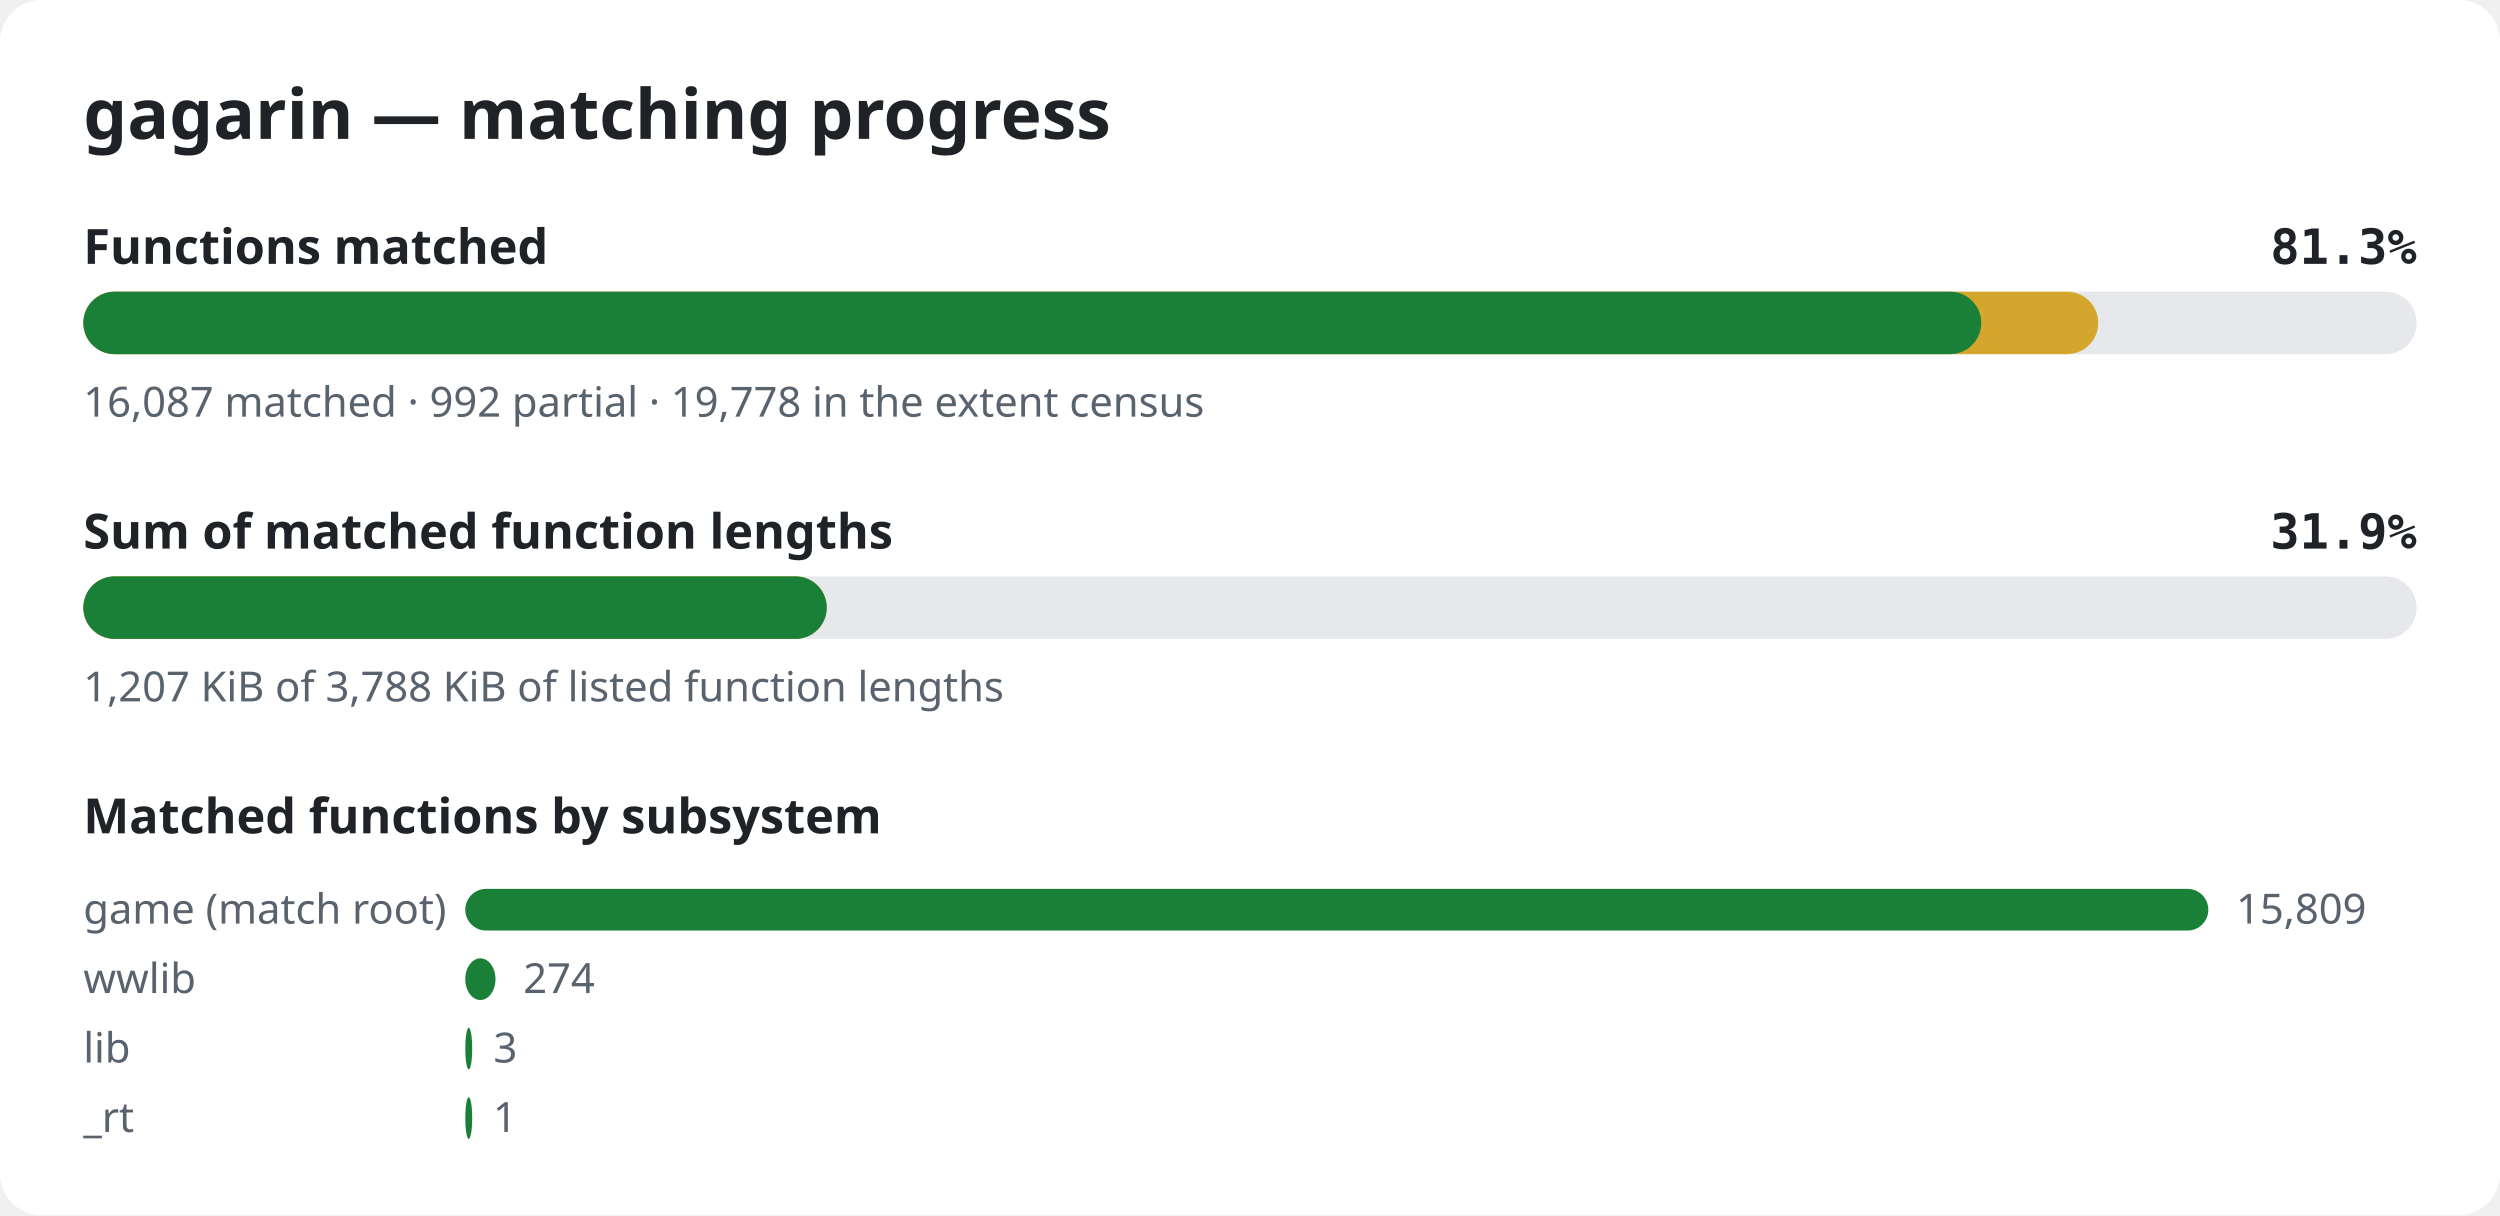
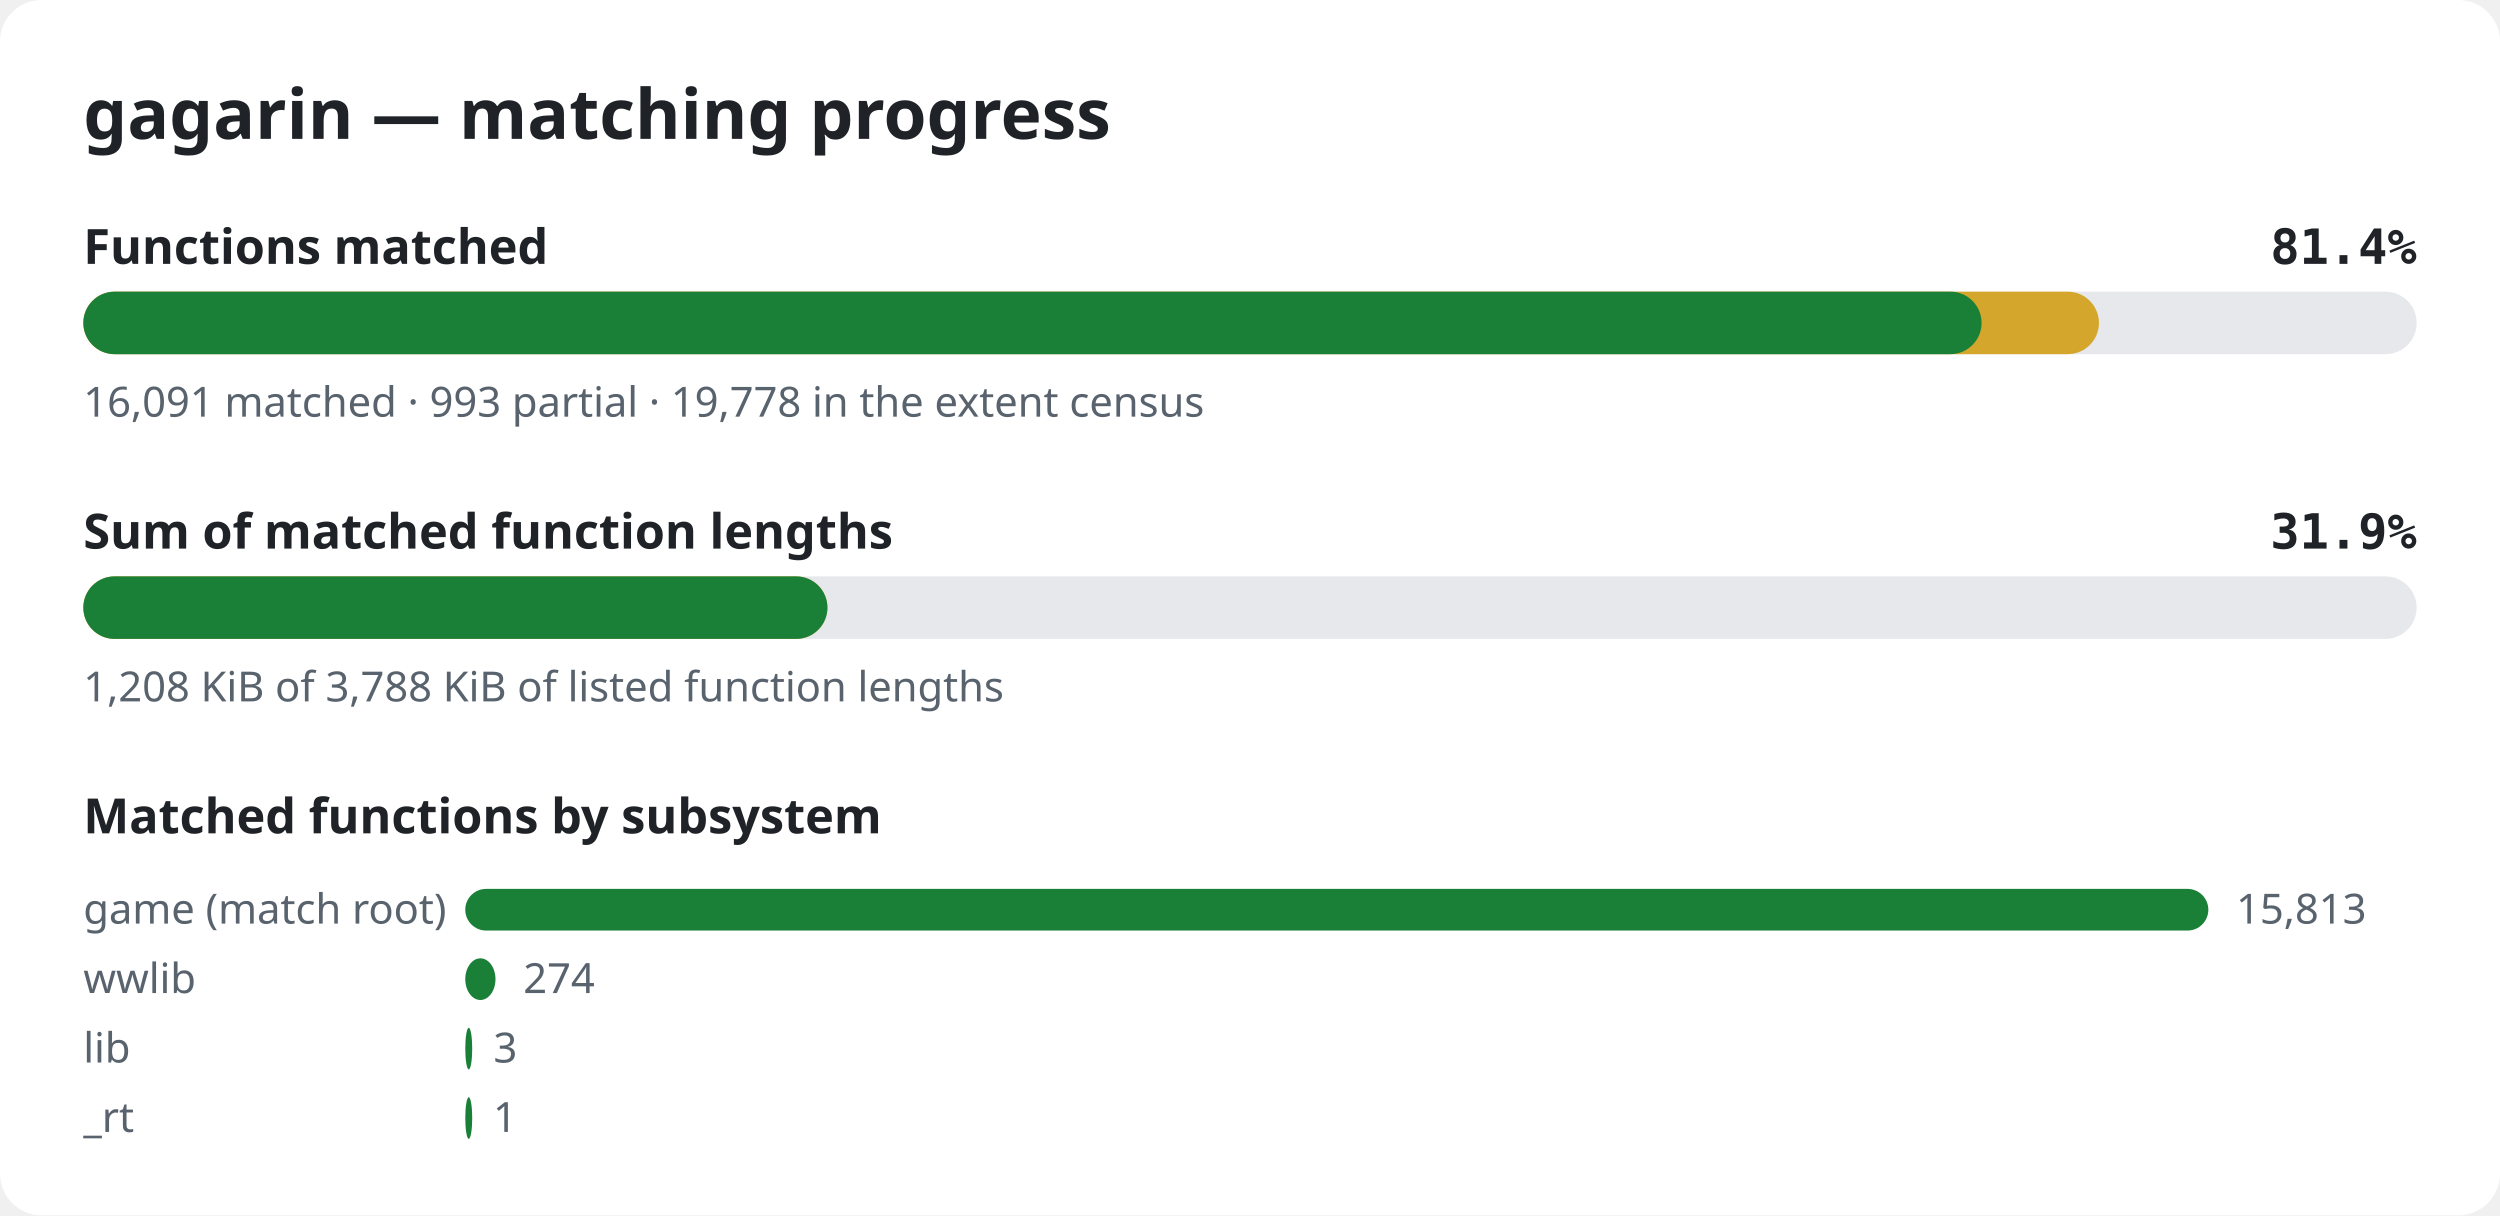
<svg xmlns="http://www.w3.org/2000/svg" width="720" height="350" viewBox="0 0 720 350" role="img" aria-label="gagarin matching progress">
  <style>.bg{fill:#ffffff}.title{font:600 20px sans-serif;fill:#1f2328}.label{font:600 14px sans-serif;fill:#1f2328}.pct{font:600 14px monospace;fill:#1f2328}.note{font:12px sans-serif;fill:#59636e}.track{fill:#e6e8eb}.done{fill:#1a7f37}.partial{fill:#d4a72c}@media (prefers-color-scheme: dark){.bg{fill:#0d1117}.title,.label,.pct{fill:#e6edf3}.note{fill:#9198a1}.track{fill:#262c36}.done{fill:#3fb950}.partial{fill:#d29922}}</style>
  <rect width="720" height="350" rx="12" class="bg" />
  <text x="24" y="40" class="title">gagarin — matching progress</text>
  <text x="24" y="76" class="label">Functions matched</text>
-   <text x="696" y="76" class="pct" text-anchor="end">81.3%</text>
+   <text x="696" y="76" class="pct" text-anchor="end">81.4%</text>
  <rect x="24" y="84" width="672" height="18" rx="9" class="track" />
-   <rect x="24" y="84" width="580.3" height="18" rx="9" class="partial" />
-   <rect x="24" y="84" width="546.6" height="18" rx="9" class="done" />
-   <text x="24" y="120" class="note">16,087 matched · 992 partial · 19,778 in the extent census</text>
+   <rect x="24" y="84" width="580.5" height="18" rx="9" class="partial" />
+   <rect x="24" y="84" width="546.7" height="18" rx="9" class="done" />
+   <text x="24" y="120" class="note">16,091 matched · 993 partial · 19,778 in the extent census</text>
  <text x="24" y="158" class="label">Sum of matched function lengths</text>
  <text x="696" y="158" class="pct" text-anchor="end">31.9%</text>
  <rect x="24" y="166" width="672" height="18" rx="9" class="track" />
-   <rect x="24" y="166" width="214.1" height="18" rx="9" class="partial" />
-   <rect x="24" y="166" width="214.1" height="18" rx="9" class="done" />
-   <text x="24" y="202" class="note">1,207 KiB of 3,788 KiB of listed function lengths</text>
+   <rect x="24" y="166" width="214.3" height="18" rx="9" class="partial" />
+   <rect x="24" y="166" width="214.3" height="18" rx="9" class="done" />
+   <text x="24" y="202" class="note">1,208 KiB of 3,788 KiB of listed function lengths</text>
  <text x="24" y="240" class="label">Matched functions by subsystem</text>
  <text x="24" y="266" class="note">game (match root)</text>
  <rect x="134" y="256" width="502.0" height="12" rx="6" class="done" />
-   <text x="644.0" y="266" class="note">15,809</text>
+   <text x="644.0" y="266" class="note">15,813</text>
  <text x="24" y="286" class="note">wwlib</text>
  <rect x="134" y="276" width="8.7" height="12" rx="6" class="done" />
  <text x="150.7" y="286" class="note">274</text>
  <text x="24" y="306" class="note">lib</text>
  <rect x="134" y="296" width="2.0" height="12" rx="6" class="done" />
  <text x="142.1" y="306" class="note">3</text>
  <text x="24" y="326" class="note">_rt</text>
  <rect x="134" y="316" width="2.0" height="12" rx="6" class="done" />
  <text x="142.0" y="326" class="note">1</text>
</svg>
